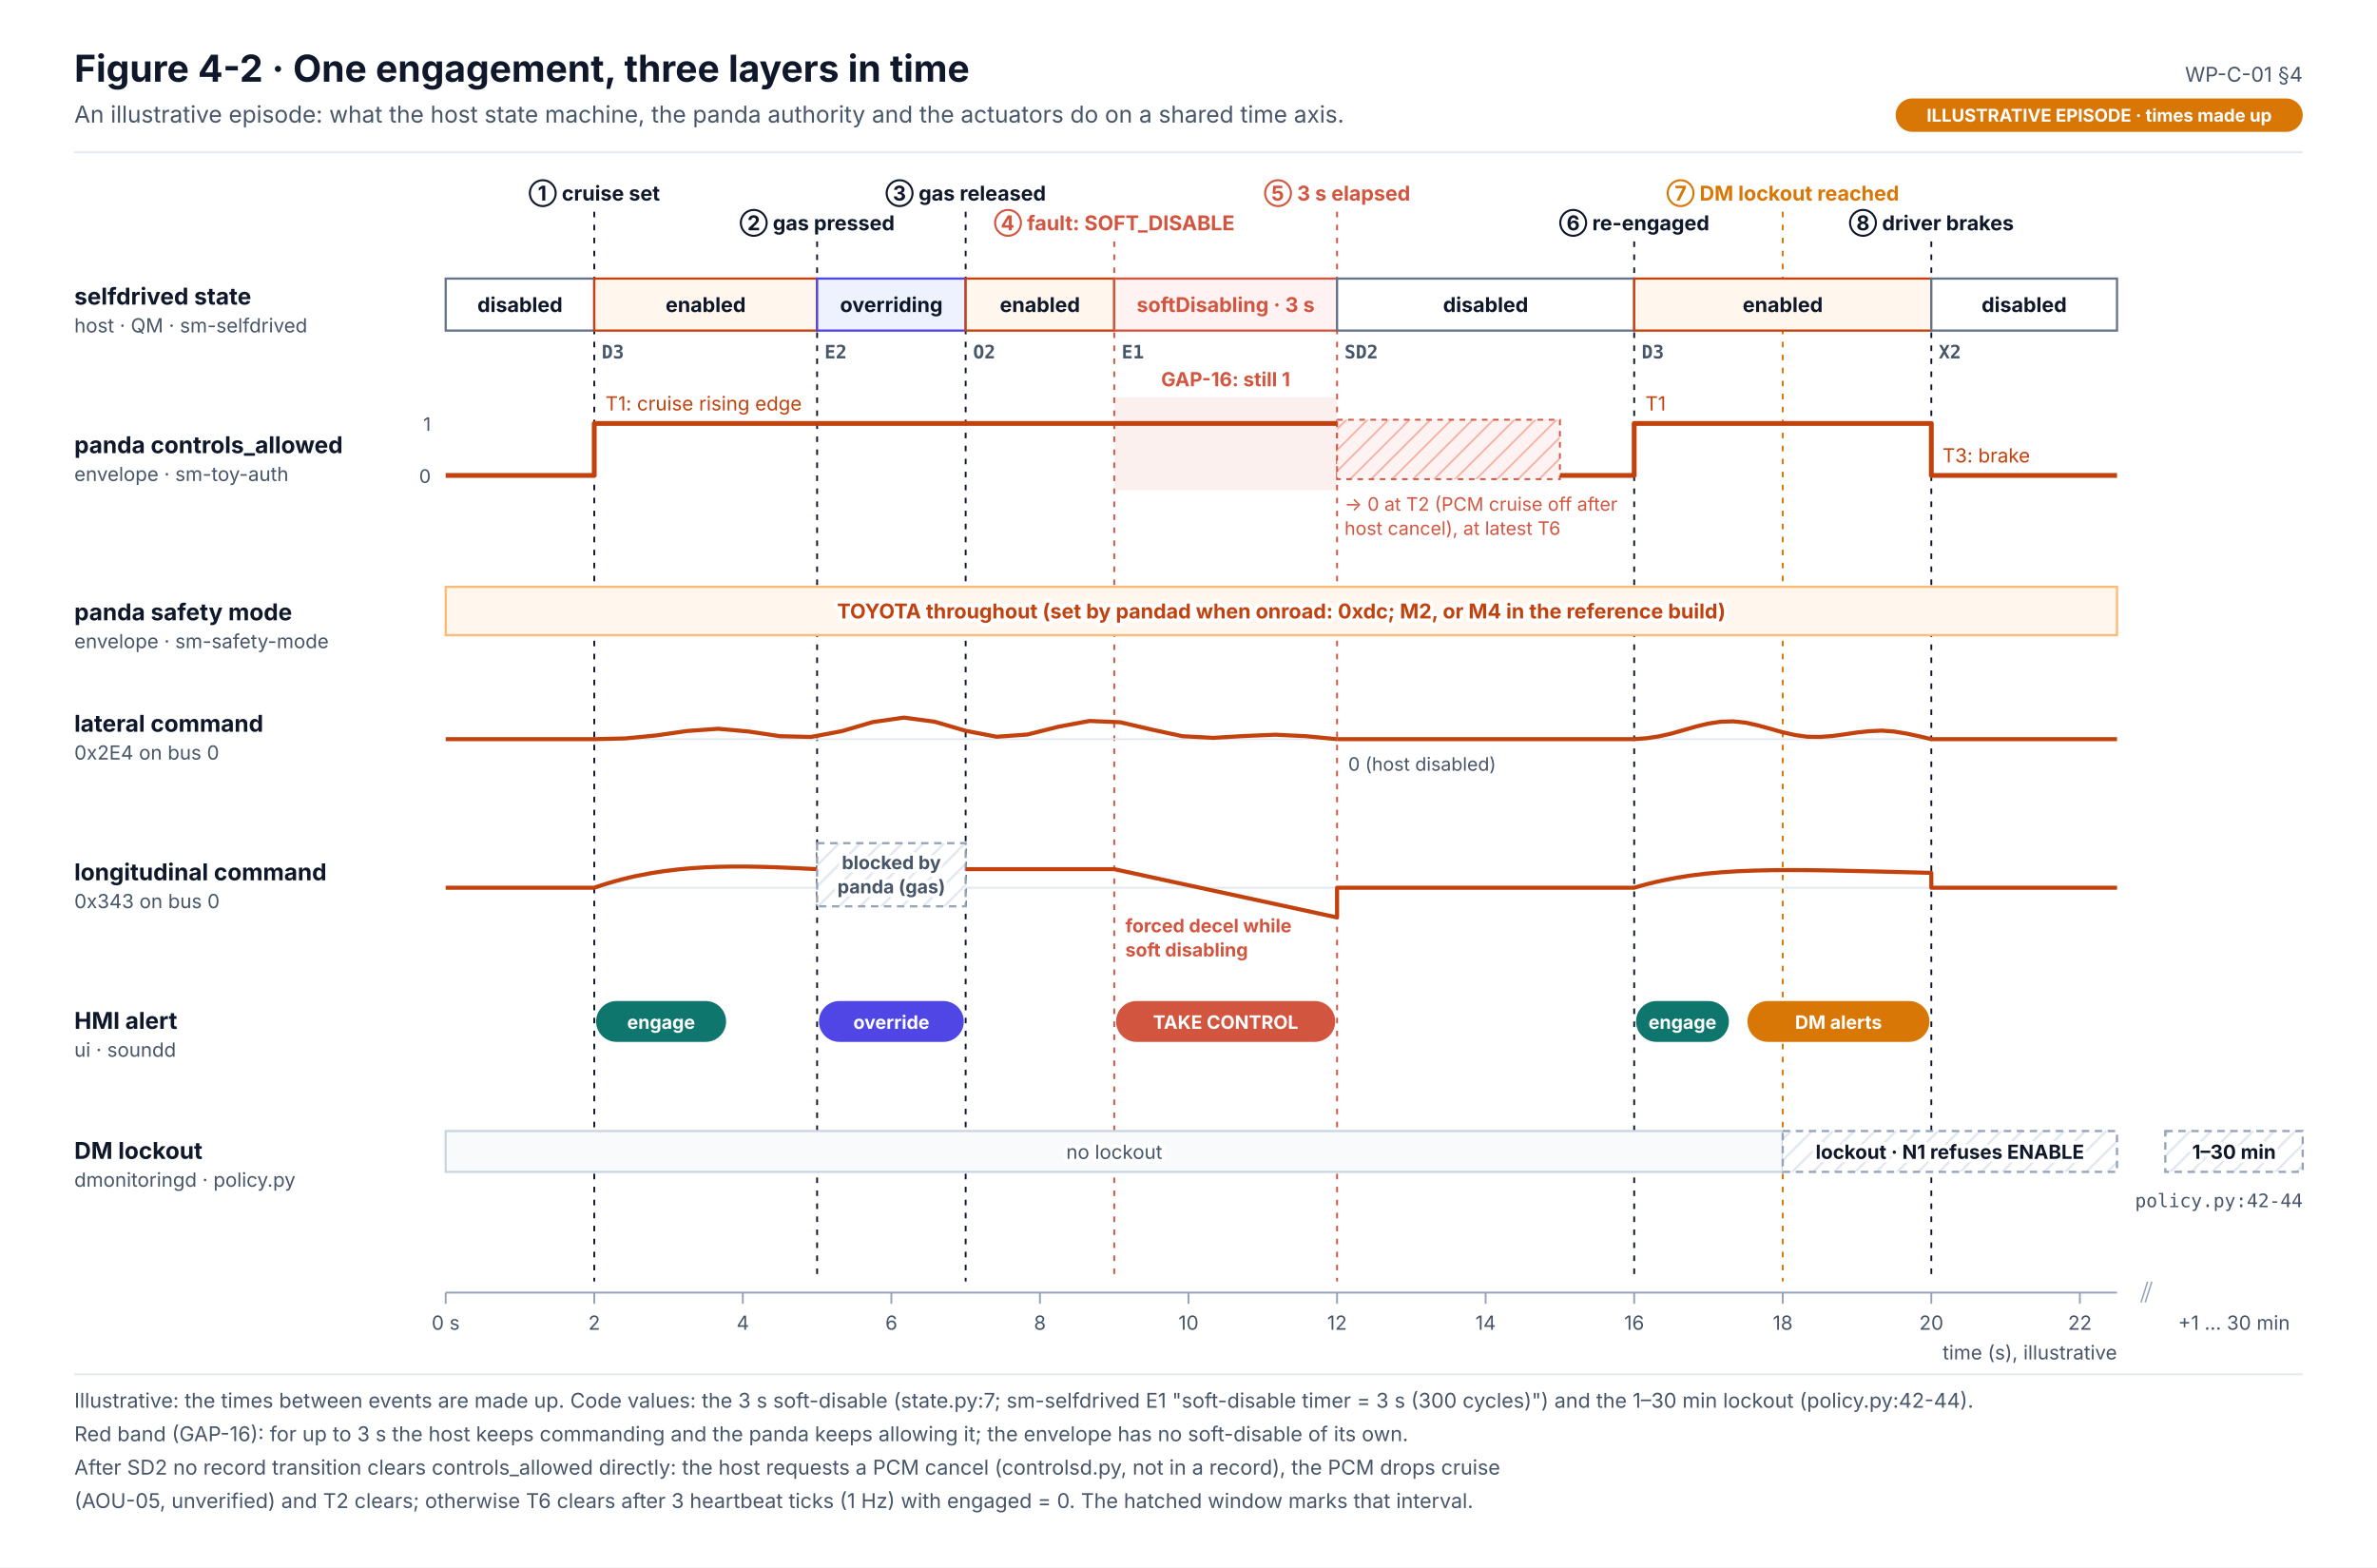
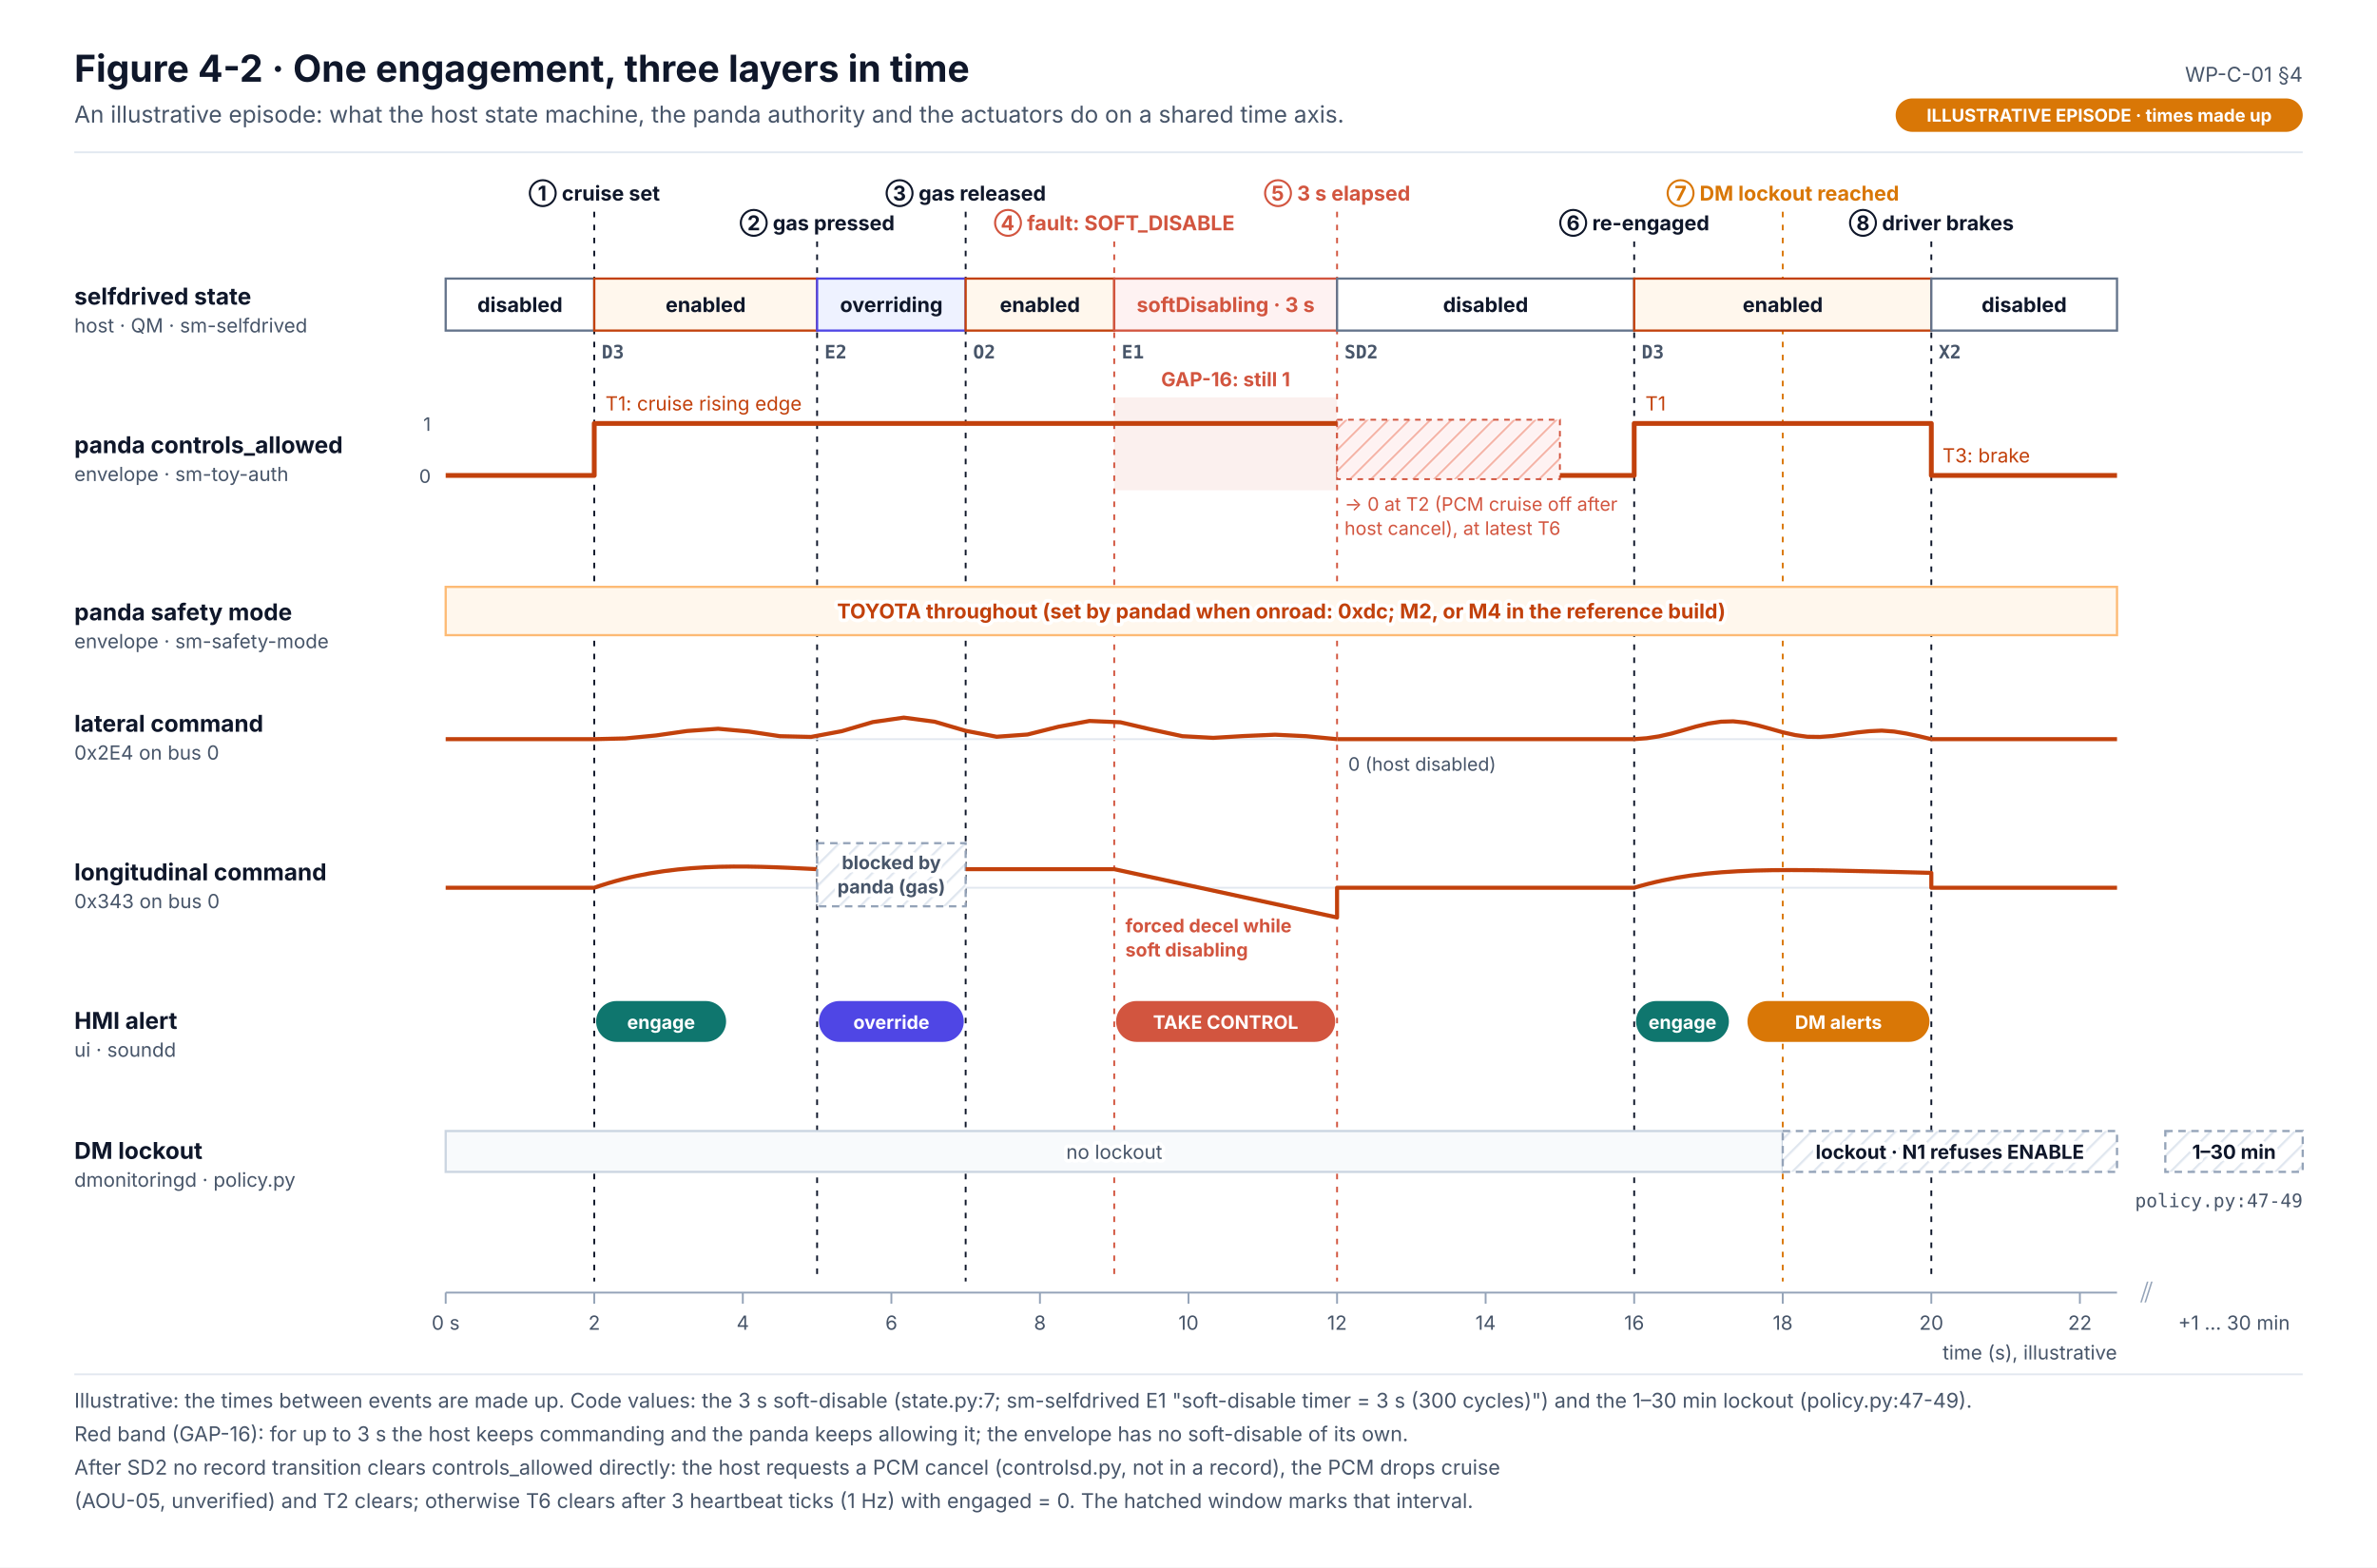
<svg xmlns="http://www.w3.org/2000/svg" width="1280" height="844" viewBox="0 0 1280 844" font-family="Inter, 'Segoe UI', Helvetica, Arial, sans-serif" role="img">
  <defs>
    <marker id="muted" viewBox="0 0 10 10" refX="9" refY="5" markerWidth="7" markerHeight="7" orient="auto-start-reverse">
      <path d="M0,0 L10,5 L0,10 z" fill="#475569" />
    </marker>
    <marker id="safety" viewBox="0 0 10 10" refX="9" refY="5" markerWidth="7" markerHeight="7" orient="auto-start-reverse">
      <path d="M0,0 L10,5 L0,10 z" fill="#C2410C" />
    </marker>
    <marker id="red" viewBox="0 0 10 10" refX="9" refY="5" markerWidth="7" markerHeight="7" orient="auto-start-reverse">
      <path d="M0,0 L10,5 L0,10 z" fill="#D2553F" />
    </marker>
    <marker id="ink" viewBox="0 0 10 10" refX="9" refY="5" markerWidth="7" markerHeight="7" orient="auto-start-reverse">
      <path d="M0,0 L10,5 L0,10 z" fill="#0F172A" />
    </marker>
    <pattern id="hatch" patternUnits="userSpaceOnUse" width="8" height="8" patternTransform="rotate(45)">
      <rect width="8" height="8" fill="#FFFFFF" />
      <line x1="0" y1="0" x2="0" y2="8" stroke="#E2E8F0" stroke-width="2.5" />
    </pattern>
    <pattern id="hatch-red" patternUnits="userSpaceOnUse" width="8" height="8" patternTransform="rotate(45)">
      <rect width="8" height="8" fill="#FEF2F2" />
      <line x1="0" y1="0" x2="0" y2="8" stroke="#F5B5A8" stroke-width="2" />
    </pattern>
  </defs>
  <rect x="0" y="0" width="1280" height="844" rx="0" fill="#FFFFFF" stroke="none" stroke-width="0" />
  <text x="40" y="44" font-size="20" fill="#0F172A" font-weight="700">Figure 4-2 · One engagement, three layers in time</text>
  <text x="40" y="66" font-size="12.5" fill="#475569">An illustrative episode: what the host state machine, the panda authority and the actuators do on a shared time axis.</text>
  <text x="1240" y="44" font-size="11" fill="#475569" text-anchor="end">WP-C-01 §4</text>
  <line x1="40" y1="82" x2="1240" y2="82" stroke="#E2E8F0" stroke-width="1" />
  <rect x="1020.8" y="53" width="219.2" height="18" rx="9" fill="#D97706" stroke="none" stroke-width="1.2" />
  <text x="1130.4" y="65.5" font-size="9.5" fill="#FFFFFF" font-weight="700" text-anchor="middle">ILLUSTRATIVE EPISODE · times made up</text>
  <line x1="320" y1="114" x2="320" y2="690" stroke="#0F172A" stroke-width="1" stroke-dasharray="3 4" />
  <text x="320" y="108" font-size="11" fill="#0F172A" font-weight="700" text-anchor="middle" stroke="#FFFFFF" stroke-width="4" paint-order="stroke" stroke-linejoin="round">① cruise set</text>
  <line x1="440" y1="130" x2="440" y2="690" stroke="#0F172A" stroke-width="1" stroke-dasharray="3 4" />
  <text x="440" y="124" font-size="11" fill="#0F172A" font-weight="700" text-anchor="middle" stroke="#FFFFFF" stroke-width="4" paint-order="stroke" stroke-linejoin="round">② gas pressed</text>
  <line x1="520" y1="114" x2="520" y2="690" stroke="#0F172A" stroke-width="1" stroke-dasharray="3 4" />
  <text x="520" y="108" font-size="11" fill="#0F172A" font-weight="700" text-anchor="middle" stroke="#FFFFFF" stroke-width="4" paint-order="stroke" stroke-linejoin="round">③ gas released</text>
  <line x1="600" y1="130" x2="600" y2="690" stroke="#D2553F" stroke-width="1" stroke-dasharray="3 4" />
  <text x="600" y="124" font-size="11" fill="#D2553F" font-weight="700" text-anchor="middle" stroke="#FFFFFF" stroke-width="4" paint-order="stroke" stroke-linejoin="round">④ fault: SOFT_DISABLE</text>
  <line x1="720" y1="114" x2="720" y2="690" stroke="#D2553F" stroke-width="1" stroke-dasharray="3 4" />
  <text x="720" y="108" font-size="11" fill="#D2553F" font-weight="700" text-anchor="middle" stroke="#FFFFFF" stroke-width="4" paint-order="stroke" stroke-linejoin="round">⑤ 3 s elapsed</text>
  <line x1="880" y1="130" x2="880" y2="690" stroke="#0F172A" stroke-width="1" stroke-dasharray="3 4" />
  <text x="880" y="124" font-size="11" fill="#0F172A" font-weight="700" text-anchor="middle" stroke="#FFFFFF" stroke-width="4" paint-order="stroke" stroke-linejoin="round">⑥ re-engaged</text>
  <line x1="960" y1="114" x2="960" y2="690" stroke="#D97706" stroke-width="1" stroke-dasharray="3 4" />
  <text x="960" y="108" font-size="11" fill="#D97706" font-weight="700" text-anchor="middle" stroke="#FFFFFF" stroke-width="4" paint-order="stroke" stroke-linejoin="round">⑦ DM lockout reached</text>
  <line x1="1040" y1="130" x2="1040" y2="690" stroke="#0F172A" stroke-width="1" stroke-dasharray="3 4" />
  <text x="1040" y="124" font-size="11" fill="#0F172A" font-weight="700" text-anchor="middle" stroke="#FFFFFF" stroke-width="4" paint-order="stroke" stroke-linejoin="round">⑧ driver brakes</text>
  <text x="40" y="164" font-size="12.5" fill="#0F172A" font-weight="700">selfdrived state</text>
  <text x="40" y="179" font-size="10.5" fill="#475569">host · QM · sm-selfdrived</text>
  <text x="40" y="244" font-size="12.5" fill="#0F172A" font-weight="700">panda controls_allowed</text>
  <text x="40" y="259" font-size="10.5" fill="#475569">envelope · sm-toy-auth</text>
  <text x="40" y="334" font-size="12.5" fill="#0F172A" font-weight="700">panda safety mode</text>
  <text x="40" y="349" font-size="10.5" fill="#475569">envelope · sm-safety-mode</text>
  <text x="40" y="394" font-size="12.5" fill="#0F172A" font-weight="700">lateral command</text>
  <text x="40" y="409" font-size="10.5" fill="#475569">0x2E4 on bus 0</text>
  <text x="40" y="474" font-size="12.5" fill="#0F172A" font-weight="700">longitudinal command</text>
  <text x="40" y="489" font-size="10.5" fill="#475569">0x343 on bus 0</text>
  <text x="40" y="554" font-size="12.5" fill="#0F172A" font-weight="700">HMI alert</text>
  <text x="40" y="569" font-size="10.5" fill="#475569">ui · soundd</text>
  <text x="40" y="624" font-size="12.5" fill="#0F172A" font-weight="700">DM lockout</text>
  <text x="40" y="639" font-size="10.5" fill="#475569">dmonitoringd · policy.py</text>
  <rect x="240" y="150" width="80" height="28" rx="0" fill="#FFFFFF" stroke="#64748B" stroke-width="1.2" />
  <text x="280" y="168" font-size="11" fill="#0F172A" font-weight="700" text-anchor="middle">disabled</text>
  <rect x="320" y="150" width="120" height="28" rx="0" fill="#FFF7ED" stroke="#C2410C" stroke-width="1.2" />
  <text x="380" y="168" font-size="11" fill="#0F172A" font-weight="700" text-anchor="middle">enabled</text>
  <text x="324" y="193" font-size="10" fill="#475569" font-weight="700" font-family="'JetBrains Mono', 'SFMono-Regular', Menlo, Consolas, monospace" stroke="#FFFFFF" stroke-width="4" paint-order="stroke" stroke-linejoin="round">D3</text>
  <rect x="440" y="150" width="80" height="28" rx="0" fill="#EEF2FF" stroke="#4F46E5" stroke-width="1.2" />
  <text x="480" y="168" font-size="11" fill="#0F172A" font-weight="700" text-anchor="middle">overriding</text>
  <text x="444" y="193" font-size="10" fill="#475569" font-weight="700" font-family="'JetBrains Mono', 'SFMono-Regular', Menlo, Consolas, monospace" stroke="#FFFFFF" stroke-width="4" paint-order="stroke" stroke-linejoin="round">E2</text>
  <rect x="520" y="150" width="80" height="28" rx="0" fill="#FFF7ED" stroke="#C2410C" stroke-width="1.2" />
  <text x="560" y="168" font-size="11" fill="#0F172A" font-weight="700" text-anchor="middle">enabled</text>
  <text x="524" y="193" font-size="10" fill="#475569" font-weight="700" font-family="'JetBrains Mono', 'SFMono-Regular', Menlo, Consolas, monospace" stroke="#FFFFFF" stroke-width="4" paint-order="stroke" stroke-linejoin="round">O2</text>
  <rect x="600" y="150" width="120" height="28" rx="0" fill="#FEF2F2" stroke="#D2553F" stroke-width="1.2" />
  <text x="660" y="168" font-size="11" fill="#D2553F" font-weight="700" text-anchor="middle">softDisabling · 3 s</text>
  <text x="604" y="193" font-size="10" fill="#475569" font-weight="700" font-family="'JetBrains Mono', 'SFMono-Regular', Menlo, Consolas, monospace" stroke="#FFFFFF" stroke-width="4" paint-order="stroke" stroke-linejoin="round">E1</text>
  <rect x="720" y="150" width="160" height="28" rx="0" fill="#FFFFFF" stroke="#64748B" stroke-width="1.2" />
  <text x="800" y="168" font-size="11" fill="#0F172A" font-weight="700" text-anchor="middle">disabled</text>
  <text x="724" y="193" font-size="10" fill="#475569" font-weight="700" font-family="'JetBrains Mono', 'SFMono-Regular', Menlo, Consolas, monospace" stroke="#FFFFFF" stroke-width="4" paint-order="stroke" stroke-linejoin="round">SD2</text>
  <rect x="880" y="150" width="160" height="28" rx="0" fill="#FFF7ED" stroke="#C2410C" stroke-width="1.2" />
  <text x="960" y="168" font-size="11" fill="#0F172A" font-weight="700" text-anchor="middle">enabled</text>
  <text x="884" y="193" font-size="10" fill="#475569" font-weight="700" font-family="'JetBrains Mono', 'SFMono-Regular', Menlo, Consolas, monospace" stroke="#FFFFFF" stroke-width="4" paint-order="stroke" stroke-linejoin="round">D3</text>
  <rect x="1040" y="150" width="100" height="28" rx="0" fill="#FFFFFF" stroke="#64748B" stroke-width="1.2" />
  <text x="1090" y="168" font-size="11" fill="#0F172A" font-weight="700" text-anchor="middle">disabled</text>
  <text x="1044" y="193" font-size="10" fill="#475569" font-weight="700" font-family="'JetBrains Mono', 'SFMono-Regular', Menlo, Consolas, monospace" stroke="#FFFFFF" stroke-width="4" paint-order="stroke" stroke-linejoin="round">X2</text>
  <text x="232" y="232" font-size="10" fill="#475569" text-anchor="end">1</text>
  <text x="232" y="260" font-size="10" fill="#475569" text-anchor="end">0</text>
  <rect x="600" y="214" width="120" height="50" rx="0" fill="#D2553F" stroke="none" stroke-width="1.2" opacity=".09" />
  <rect x="720" y="226" width="120" height="32" rx="0" fill="url(#hatch-red)" stroke="#D2553F" stroke-width="1" stroke-dasharray="3 3" />
  <path d="M240,256 L320.0,256 L320.0,228 L720.0,228" stroke="#C2410C" stroke-width="2.6" fill="none" stroke-linejoin="round" />
  <path d="M840.0,256 L880.0,256 L880.0,228 L1040.0,228 L1040.0,256 L1140.0,256" stroke="#C2410C" stroke-width="2.6" fill="none" stroke-linejoin="round" />
  <text x="326" y="221" font-size="10.5" fill="#C2410C" stroke="#FFFFFF" stroke-width="4" paint-order="stroke" stroke-linejoin="round">T1: cruise rising edge</text>
  <text x="660" y="208" font-size="10.5" fill="#D2553F" font-weight="700" text-anchor="middle" stroke="#FFFFFF" stroke-width="4" paint-order="stroke" stroke-linejoin="round">GAP-16: still 1</text>
  <text x="724" y="275" font-size="10" fill="#D2553F" stroke="#FFFFFF" stroke-width="4" paint-order="stroke" stroke-linejoin="round">→ 0 at T2 (PCM cruise off after</text>
  <text x="724" y="288" font-size="10" fill="#D2553F" stroke="#FFFFFF" stroke-width="4" paint-order="stroke" stroke-linejoin="round">host cancel), at latest T6</text>
  <text x="886" y="221" font-size="10.5" fill="#C2410C" stroke="#FFFFFF" stroke-width="4" paint-order="stroke" stroke-linejoin="round">T1</text>
  <text x="1046" y="249" font-size="10.5" fill="#C2410C" stroke="#FFFFFF" stroke-width="4" paint-order="stroke" stroke-linejoin="round">T3: brake</text>
  <rect x="240" y="316" width="900" height="26" rx="0" fill="#FFF7ED" stroke="#FDBA74" stroke-width="1.2" />
  <text x="690" y="333" font-size="11" fill="#C2410C" font-weight="700" text-anchor="middle" stroke="#FFFFFF" stroke-width="4" paint-order="stroke" stroke-linejoin="round">TOYOTA throughout (set by pandad when onroad: 0xdc; M2, or M4 in the reference build)</text>
  <line x1="240" y1="398" x2="1140" y2="398" stroke="#E2E8F0" stroke-width="1" />
  <path d="M240,398 L320.0,398" stroke="#C2410C" stroke-width="2.2" fill="none" stroke-linejoin="round" />
  <path d="M320,398 L336.7,397.6 L353.3,396 L370,393.6 L386.7,392.4 L403.3,393.9 L420,396.4 L436.7,396.8 L453.3,393.7 L470,388.8 L486.7,386.4 L503.3,388.6 L520,393.5 L536.7,396.7 L553.3,395.5 L570,391.3 L586.7,388.2 L603.3,388.9 L620,392.8 L636.7,396.4 L653.3,397.3 L670,396.3 L686.7,395.6 L703.3,396.4 L720,398" stroke="#C2410C" stroke-width="2.2" fill="none" stroke-linejoin="round" />
  <path d="M720.0,398 L880.0,398" stroke="#C2410C" stroke-width="2.2" fill="none" stroke-linejoin="round" />
  <path d="M880,398 L886.7,397.5 L893.3,396.5 L900,395 L906.7,393.1 L913.3,391.2 L920,389.6 L926.7,388.6 L933.3,388.4 L940,389.1 L946.7,390.6 L953.3,392.4 L960,394.3 L966.7,395.8 L973.3,396.7 L980,396.8 L986.7,396.3 L993.3,395.4 L1000,394.4 L1006.7,393.7 L1013.3,393.4 L1020,393.9 L1026.7,395 L1033.3,396.4 L1040,398" stroke="#C2410C" stroke-width="2.2" fill="none" stroke-linejoin="round" />
  <path d="M1040.0,398 L1140.0,398" stroke="#C2410C" stroke-width="2.2" fill="none" stroke-linejoin="round" />
  <text x="726" y="415" font-size="10" fill="#475569" stroke="#FFFFFF" stroke-width="4" paint-order="stroke" stroke-linejoin="round">0 (host disabled)</text>
  <line x1="240" y1="478" x2="1140" y2="478" stroke="#E2E8F0" stroke-width="1" />
  <path d="M240,478 L320.0,478 C360.0,464 400.0,466 440.0,468" stroke="#C2410C" stroke-width="2.2" fill="none" stroke-linejoin="round" />
  <rect x="440" y="454" width="80" height="34" rx="0" fill="url(#hatch)" stroke="#94A3B8" stroke-width="1.2" stroke-dasharray="4 3" />
  <text x="480" y="468" font-size="10" fill="#475569" font-weight="700" text-anchor="middle" stroke="#FFFFFF" stroke-width="4" paint-order="stroke" stroke-linejoin="round">blocked by</text>
  <text x="480" y="481" font-size="10" fill="#475569" font-weight="700" text-anchor="middle" stroke="#FFFFFF" stroke-width="4" paint-order="stroke" stroke-linejoin="round">panda (gas)</text>
  <path d="M520.0,468 L600.0,468 L720.0,494 L720.0,478 L880.0,478 C920.0,466 960.0,468 1040.0,470 L1040.0,478 L1140.0,478" stroke="#C2410C" stroke-width="2.2" fill="none" stroke-linejoin="round" />
  <text x="606" y="502" font-size="10" fill="#D2553F" font-weight="700" stroke="#FFFFFF" stroke-width="4" paint-order="stroke" stroke-linejoin="round">forced decel while</text>
  <text x="606" y="515" font-size="10" fill="#D2553F" font-weight="700" stroke="#FFFFFF" stroke-width="4" paint-order="stroke" stroke-linejoin="round">soft disabling</text>
  <rect x="321" y="539" width="70" height="22" rx="11" fill="#0F766E" stroke="none" stroke-width="1.2" />
  <text x="356" y="554" font-size="10" fill="#FFFFFF" font-weight="700" text-anchor="middle">engage</text>
  <rect x="441" y="539" width="78" height="22" rx="11" fill="#4F46E5" stroke="none" stroke-width="1.2" />
  <text x="480" y="554" font-size="10" fill="#FFFFFF" font-weight="700" text-anchor="middle">override</text>
  <rect x="601" y="539" width="118" height="22" rx="11" fill="#D2553F" stroke="none" stroke-width="1.2" />
  <text x="660" y="554" font-size="10" fill="#FFFFFF" font-weight="700" text-anchor="middle">TAKE CONTROL</text>
  <rect x="881" y="539" width="50" height="22" rx="11" fill="#0F766E" stroke="none" stroke-width="1.2" />
  <text x="906" y="554" font-size="10" fill="#FFFFFF" font-weight="700" text-anchor="middle">engage</text>
  <rect x="941" y="539" width="98" height="22" rx="11" fill="#D97706" stroke="none" stroke-width="1.2" />
  <text x="990" y="554" font-size="10" fill="#FFFFFF" font-weight="700" text-anchor="middle">DM alerts</text>
  <rect x="240" y="609" width="720" height="22" rx="0" fill="#F8FAFC" stroke="#CBD5E1" stroke-width="1.2" />
  <text x="600" y="624" font-size="10.5" fill="#475569" text-anchor="middle" stroke="#FFFFFF" stroke-width="4" paint-order="stroke" stroke-linejoin="round">no lockout</text>
  <rect x="960" y="609" width="180" height="22" rx="0" fill="url(#hatch)" stroke="#94A3B8" stroke-width="1.2" stroke-dasharray="4 3" />
  <text x="1050" y="624" font-size="10.5" fill="#0F172A" font-weight="700" text-anchor="middle" stroke="#FFFFFF" stroke-width="4" paint-order="stroke" stroke-linejoin="round">lockout · N1 refuses ENABLE</text>
  <rect x="1166" y="609" width="74" height="22" rx="0" fill="url(#hatch)" stroke="#94A3B8" stroke-width="1.2" stroke-dasharray="4 3" />
  <text x="1203" y="624" font-size="10.5" fill="#0F172A" font-weight="700" text-anchor="middle" stroke="#FFFFFF" stroke-width="4" paint-order="stroke" stroke-linejoin="round">1–30 min</text>
-   <text x="1240" y="650" font-size="10" fill="#475569" text-anchor="end" font-family="'JetBrains Mono', 'SFMono-Regular', Menlo, Consolas, monospace">policy.py:42-44</text>
+   <text x="1240" y="650" font-size="10" fill="#475569" text-anchor="end" font-family="'JetBrains Mono', 'SFMono-Regular', Menlo, Consolas, monospace">policy.py:47-49</text>
  <line x1="240" y1="696" x2="1140" y2="696" stroke="#94A3B8" stroke-width="1" />
  <line x1="240" y1="696" x2="240" y2="702" stroke="#94A3B8" stroke-width="1" />
  <text x="240" y="716" font-size="10.5" fill="#475569" text-anchor="middle">0 s</text>
  <line x1="320" y1="696" x2="320" y2="702" stroke="#94A3B8" stroke-width="1" />
  <text x="320" y="716" font-size="10.5" fill="#475569" text-anchor="middle">2</text>
  <line x1="400" y1="696" x2="400" y2="702" stroke="#94A3B8" stroke-width="1" />
  <text x="400" y="716" font-size="10.5" fill="#475569" text-anchor="middle">4</text>
  <line x1="480" y1="696" x2="480" y2="702" stroke="#94A3B8" stroke-width="1" />
  <text x="480" y="716" font-size="10.5" fill="#475569" text-anchor="middle">6</text>
  <line x1="560" y1="696" x2="560" y2="702" stroke="#94A3B8" stroke-width="1" />
  <text x="560" y="716" font-size="10.5" fill="#475569" text-anchor="middle">8</text>
  <line x1="640" y1="696" x2="640" y2="702" stroke="#94A3B8" stroke-width="1" />
  <text x="640" y="716" font-size="10.5" fill="#475569" text-anchor="middle">10</text>
  <line x1="720" y1="696" x2="720" y2="702" stroke="#94A3B8" stroke-width="1" />
  <text x="720" y="716" font-size="10.5" fill="#475569" text-anchor="middle">12</text>
  <line x1="800" y1="696" x2="800" y2="702" stroke="#94A3B8" stroke-width="1" />
  <text x="800" y="716" font-size="10.5" fill="#475569" text-anchor="middle">14</text>
  <line x1="880" y1="696" x2="880" y2="702" stroke="#94A3B8" stroke-width="1" />
  <text x="880" y="716" font-size="10.5" fill="#475569" text-anchor="middle">16</text>
  <line x1="960" y1="696" x2="960" y2="702" stroke="#94A3B8" stroke-width="1" />
  <text x="960" y="716" font-size="10.5" fill="#475569" text-anchor="middle">18</text>
  <line x1="1040" y1="696" x2="1040" y2="702" stroke="#94A3B8" stroke-width="1" />
  <text x="1040" y="716" font-size="10.5" fill="#475569" text-anchor="middle">20</text>
  <line x1="1120" y1="696" x2="1120" y2="702" stroke="#94A3B8" stroke-width="1" />
  <text x="1120" y="716" font-size="10.5" fill="#475569" text-anchor="middle">22</text>
  <text x="1156" y="701" font-size="15" fill="#94A3B8" text-anchor="middle">⫽</text>
  <text x="1203" y="716" font-size="10.5" fill="#475569" text-anchor="middle">+1 … 30 min</text>
  <text x="1140" y="732" font-size="10.5" fill="#475569" text-anchor="end">time (s), illustrative</text>
  <line x1="40" y1="740" x2="1240" y2="740" stroke="#E2E8F0" stroke-width="1" />
-   <text x="40" y="758" font-size="11" fill="#475569">Illustrative: the times between events are made up. Code values: the 3 s soft-disable (state.py:7; sm-selfdrived E1 "soft-disable timer = 3 s (300 cycles)") and the 1–30 min lockout (policy.py:42-44).</text>
+   <text x="40" y="758" font-size="11" fill="#475569">Illustrative: the times between events are made up. Code values: the 3 s soft-disable (state.py:7; sm-selfdrived E1 "soft-disable timer = 3 s (300 cycles)") and the 1–30 min lockout (policy.py:47-49).</text>
  <text x="40" y="776" font-size="11" fill="#475569">Red band (GAP-16): for up to 3 s the host keeps commanding and the panda keeps allowing it; the envelope has no soft-disable of its own.</text>
  <text x="40" y="794" font-size="11" fill="#475569">After SD2 no record transition clears controls_allowed directly: the host requests a PCM cancel (controlsd.py, not in a record), the PCM drops cruise</text>
  <text x="40" y="812" font-size="11" fill="#475569">(AOU-05, unverified) and T2 clears; otherwise T6 clears after 3 heartbeat ticks (1 Hz) with engaged = 0. The hatched window marks that interval.</text>
</svg>
